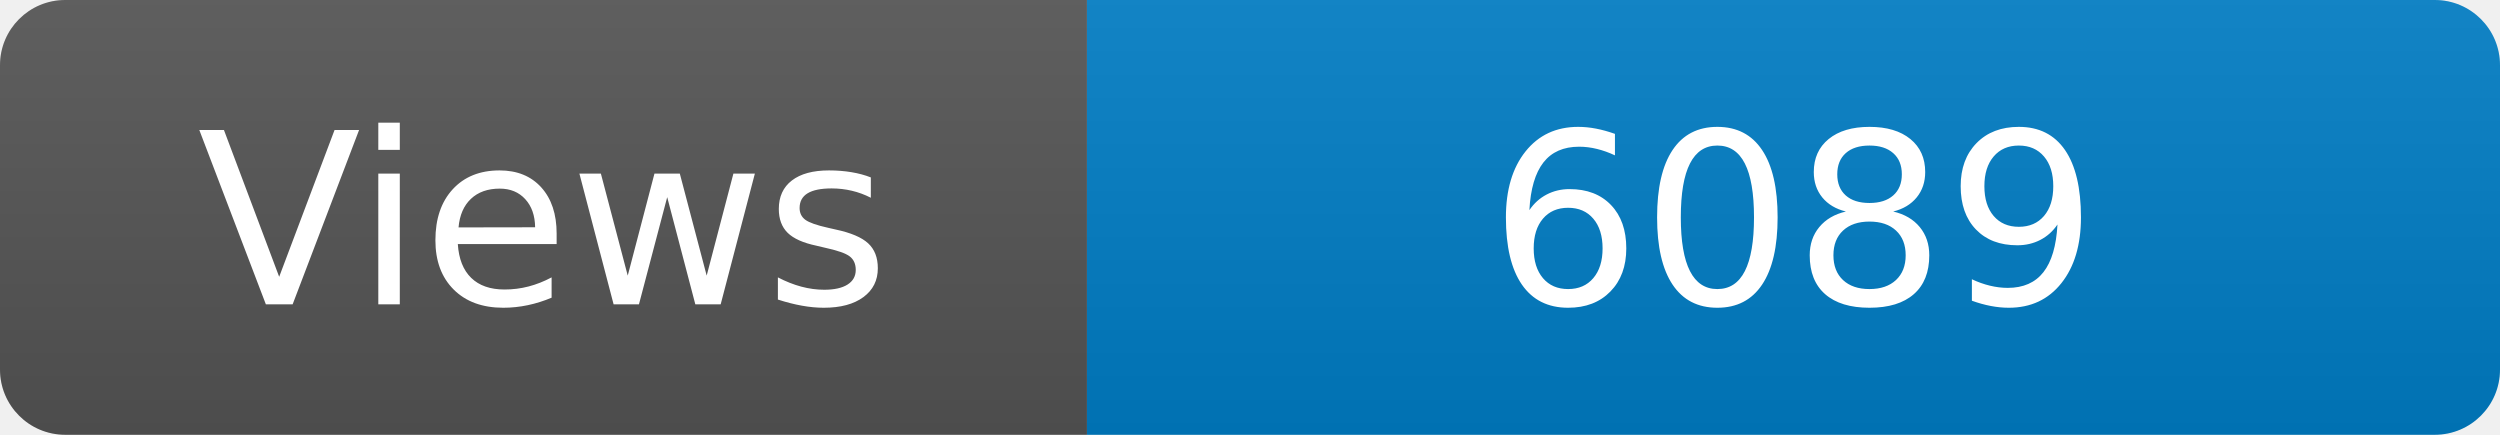
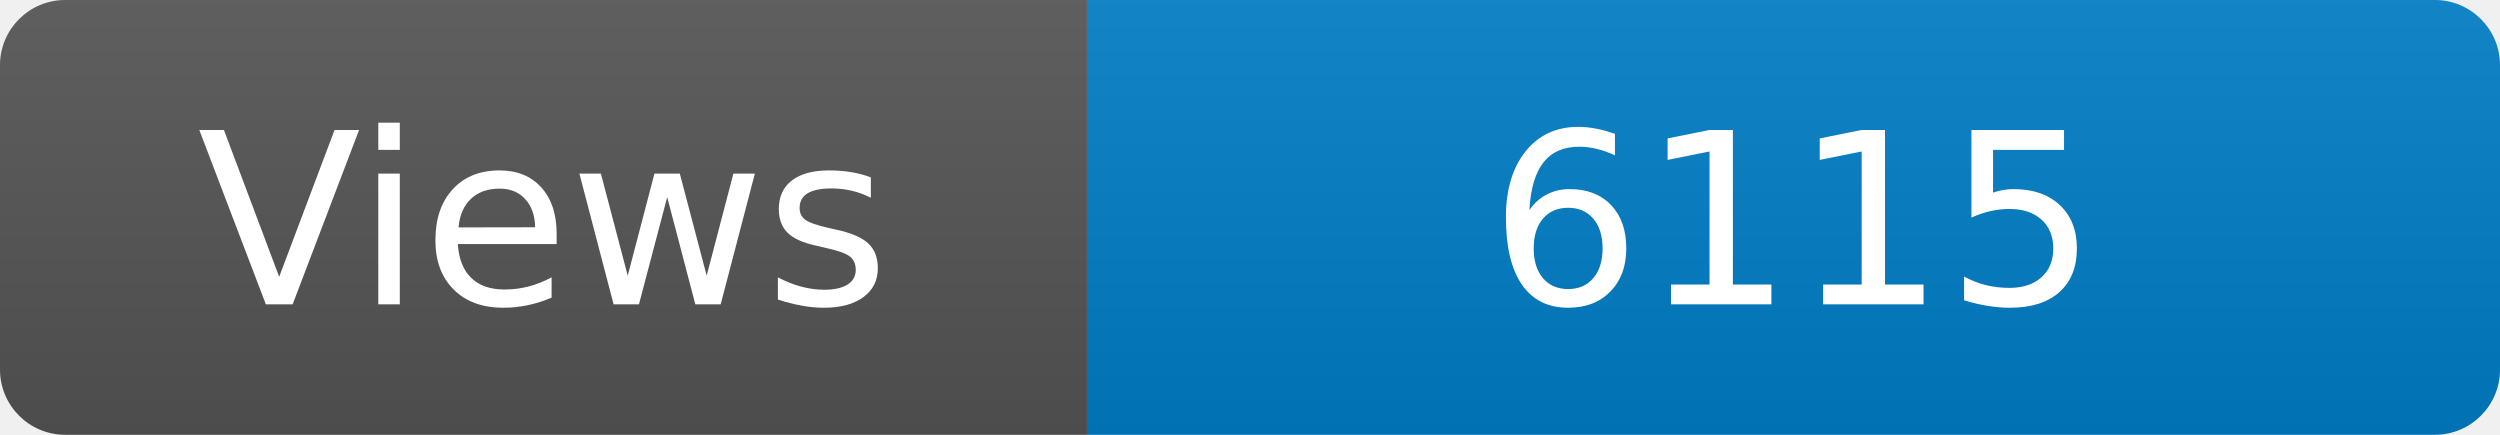
<svg xmlns="http://www.w3.org/2000/svg" width="115" height="20" role="img" aria-label="Maintained?: yes">
  <linearGradient id="s" x2="0" y2="100%">
    <stop offset="0" stop-color="#bbb" stop-opacity=".1" />
    <stop offset="1" stop-opacity=".1" />
  </linearGradient>
  <clipPath id="r">
    <rect width="115" height="20" rx="3" fill="#fff" />
  </clipPath>
  <g clip-path="url(#r)">
    <rect width="50" height="20" fill="#555" />
    <rect x="50" width="160" height="20" fill="#007ec6" />
    <rect width="115" height="20" fill="url(#s)" />
  </g>
  <g fill="#fff" text-anchor="middle" font-family="Verdana,Geneva,DejaVu Sans,sans-serif" font-size="110">
    <text x="250" y="140" transform="scale(.1)" fill="#fff">Views</text>
-     <text x="825" y="140" transform="scale(.1)" fill="#fff">6089</text>
+     <text x="825" y="140" transform="scale(.1)" fill="#fff">6115</text>
  </g>
</svg>
